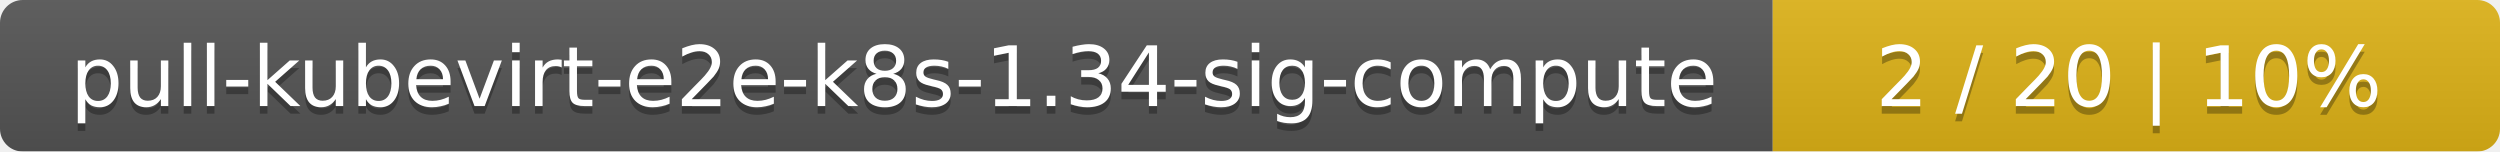
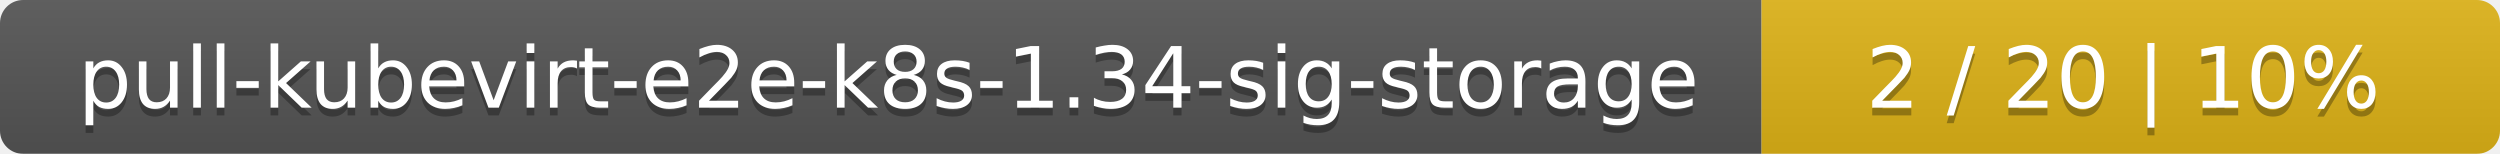
- <svg xmlns="http://www.w3.org/2000/svg" width="330" height="20">
+ <svg xmlns="http://www.w3.org/2000/svg" width="325" height="20">
  <linearGradient id="smooth" x2="0" y2="100%">
    <stop offset="0" stop-color="#bbb" stop-opacity=".1" />
    <stop offset="1" stop-opacity=".1" />
  </linearGradient>
  <mask id="round">
-     <rect width="330" height="20" rx="3" fill="#fff" />
+     <rect width="325" height="20" rx="3" fill="#fff" />
  </mask>
  <g mask="url(#round)">
-     <rect width="234" height="20" fill="#555" />
-     <rect x="234" width="96" height="20" fill="#dfb317" />
-     <rect width="330" height="20" fill="url(#smooth)" />
+     <rect width="229" height="20" fill="#555" />
+     <rect x="229" width="96" height="20" fill="#dfb317" />
+     <rect width="325" height="20" fill="url(#smooth)" />
  </g>
  <g fill="#fff" text-anchor="middle" font-family="DejaVu Sans,Verdana,Geneva,sans-serif" font-size="11">
-     <text x="118" y="15" fill="#010101" fill-opacity=".3">pull-kubevirt-e2e-k8s-1.34-sig-compute</text>
-     <text x="118" y="14">pull-kubevirt-e2e-k8s-1.34-sig-compute</text>
-     <text x="281" y="15" fill="#010101" fill-opacity=".3">2 / 20    |    10%</text>
-     <text x="281" y="14">2 / 20    |    10%</text>
+     <text x="115.5" y="15" fill="#010101" fill-opacity=".3">pull-kubevirt-e2e-k8s-1.34-sig-storage</text>
+     <text x="115.5" y="14">pull-kubevirt-e2e-k8s-1.34-sig-storage</text>
+     <text x="276" y="15" fill="#010101" fill-opacity=".3">2 / 20    |    10%</text>
+     <text x="276" y="14">2 / 20    |    10%</text>
  </g>
</svg>
